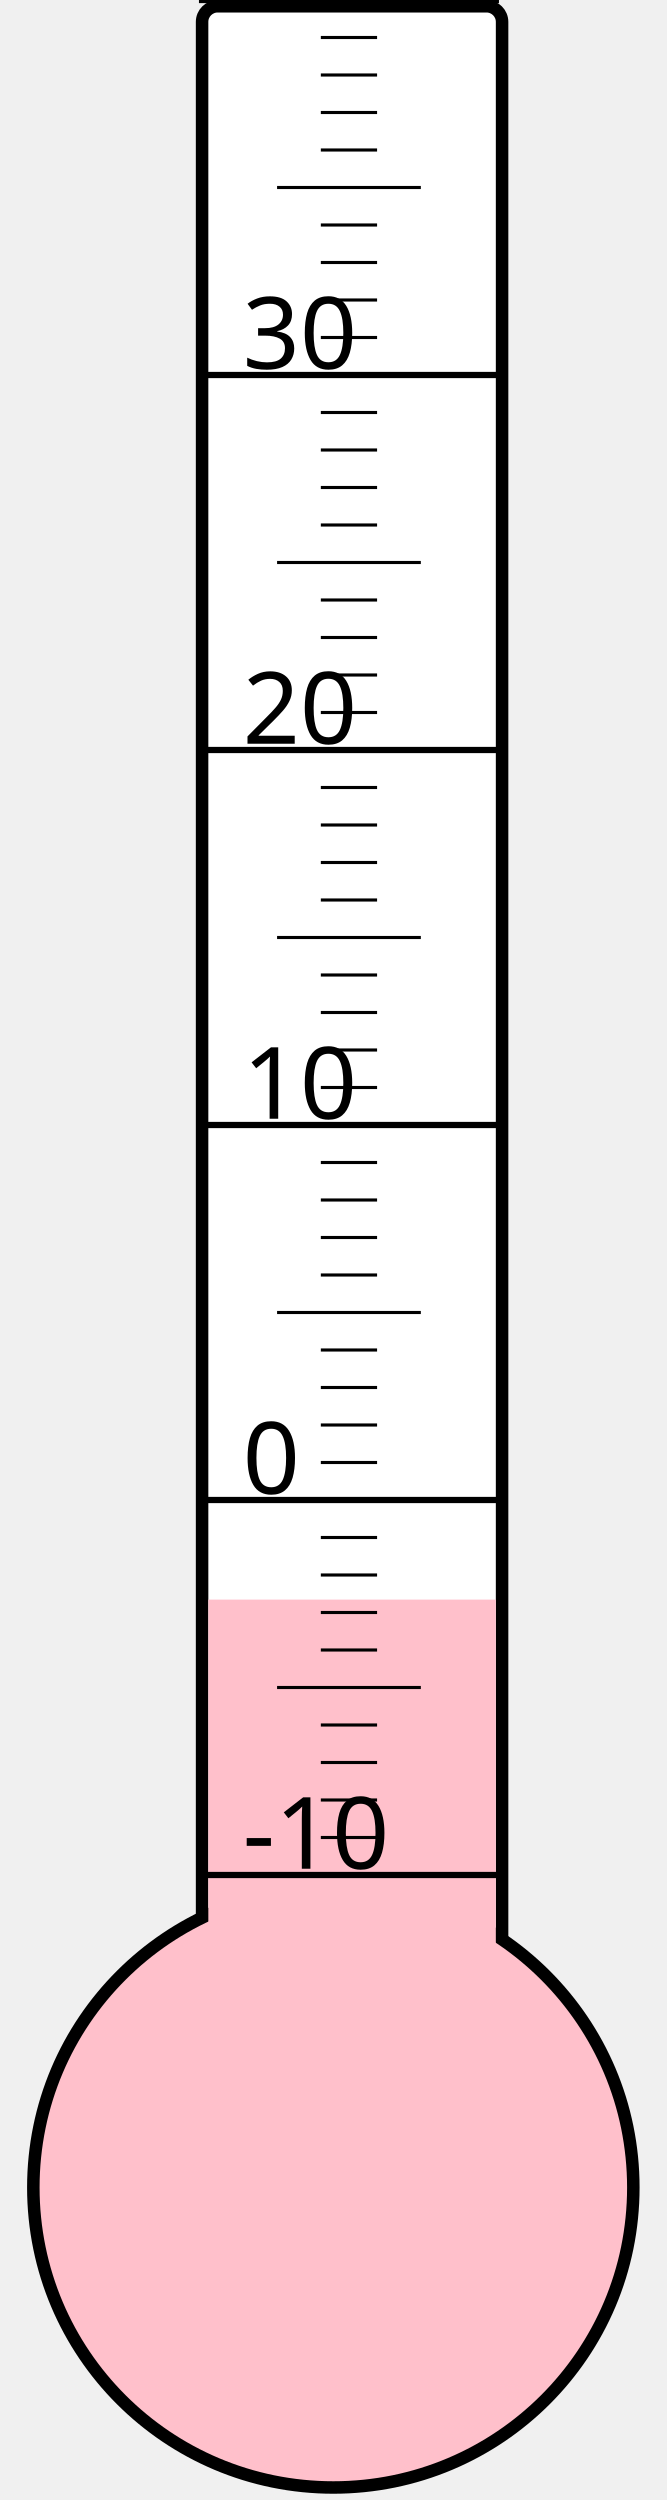
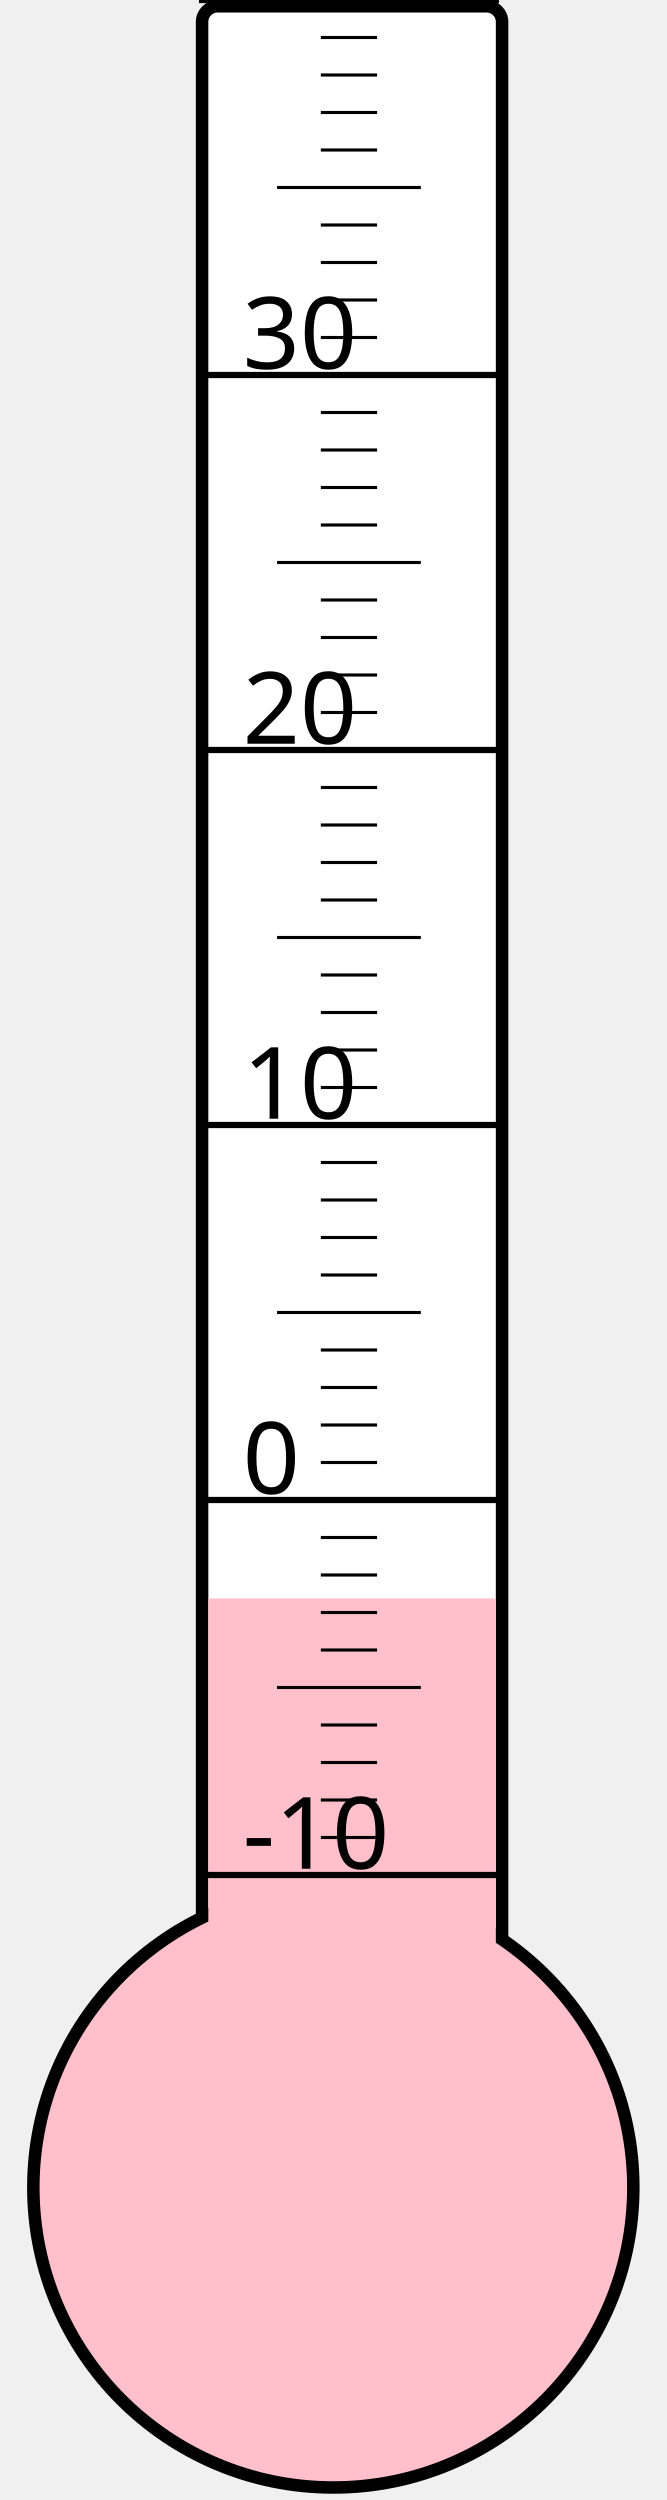
<svg xmlns="http://www.w3.org/2000/svg" width="40px" height="150px" viewBox="0 0 200 800">
  <rect width="200" height="800" x="0" y="0" style="fill: #ffffeb; fill-opacity: 0;" />
  <rect width="96" height="680" x="58" y="2" rx="5" ry="5" style="fill: white; fill-opacity: 1; stroke: black; stroke-width: 4;" />
  <circle cx="100" cy="700" r="96" style="fill: pink; stroke: black; stroke-width: 4;" />
-   <rect width="92" height="188.125" x="60" y="511.875" style="fill: pink; fill-opacity: 1; stroke-width: 0;" />
+   <rect width="92" height="188.5" x="60" y="511.5" style="fill: pink; fill-opacity: 1; stroke-width: 0;" />
  <text x="71" y="598" style="font-family: sans-serif; font-size: 24pt;">-10</text>
  <text x="71" y="478" style="font-family: sans-serif; font-size: 24pt;">0</text>
  <text x="71" y="358" style="font-family: sans-serif; font-size: 24pt;">10</text>
  <text x="71" y="238" style="font-family: sans-serif; font-size: 24pt;">20</text>
  <text x="71" y="118" style="font-family: sans-serif; font-size: 24pt;">30</text>
  <g style="stroke: black;">
    <line x1="57" y1="600" x2="153" y2="600" style="stroke-width: 2;" />
    <line x1="96" y1="588" x2="114" y2="588" style="stroke-width: 1;" />
    <line x1="96" y1="576" x2="114" y2="576" style="stroke-width: 1;" />
    <line x1="96" y1="564" x2="114" y2="564" style="stroke-width: 1;" />
    <line x1="96" y1="552" x2="114" y2="552" style="stroke-width: 1;" />
    <line x1="82" y1="540" x2="128" y2="540" style="stroke-width: 1;" />
    <line x1="96" y1="528" x2="114" y2="528" style="stroke-width: 1;" />
    <line x1="96" y1="516" x2="114" y2="516" style="stroke-width: 1;" />
    <line x1="96" y1="504" x2="114" y2="504" style="stroke-width: 1;" />
    <line x1="96" y1="492" x2="114" y2="492" style="stroke-width: 1;" />
    <line x1="57" y1="480" x2="153" y2="480" style="stroke-width: 2;" />
    <line x1="96" y1="468" x2="114" y2="468" style="stroke-width: 1;" />
    <line x1="96" y1="456" x2="114" y2="456" style="stroke-width: 1;" />
    <line x1="96" y1="444" x2="114" y2="444" style="stroke-width: 1;" />
    <line x1="96" y1="432" x2="114" y2="432" style="stroke-width: 1;" />
    <line x1="82" y1="420" x2="128" y2="420" style="stroke-width: 1;" />
    <line x1="96" y1="408" x2="114" y2="408" style="stroke-width: 1;" />
    <line x1="96" y1="396" x2="114" y2="396" style="stroke-width: 1;" />
    <line x1="96" y1="384" x2="114" y2="384" style="stroke-width: 1;" />
    <line x1="96" y1="372" x2="114" y2="372" style="stroke-width: 1;" />
    <line x1="57" y1="360" x2="153" y2="360" style="stroke-width: 2;" />
    <line x1="96" y1="348" x2="114" y2="348" style="stroke-width: 1;" />
    <line x1="96" y1="336" x2="114" y2="336" style="stroke-width: 1;" />
    <line x1="96" y1="324" x2="114" y2="324" style="stroke-width: 1;" />
    <line x1="96" y1="312" x2="114" y2="312" style="stroke-width: 1;" />
    <line x1="82" y1="300" x2="128" y2="300" style="stroke-width: 1;" />
    <line x1="96" y1="288" x2="114" y2="288" style="stroke-width: 1;" />
    <line x1="96" y1="276" x2="114" y2="276" style="stroke-width: 1;" />
    <line x1="96" y1="264" x2="114" y2="264" style="stroke-width: 1;" />
    <line x1="96" y1="252" x2="114" y2="252" style="stroke-width: 1;" />
    <line x1="57" y1="240" x2="153" y2="240" style="stroke-width: 2;" />
    <line x1="96" y1="228" x2="114" y2="228" style="stroke-width: 1;" />
    <line x1="96" y1="216" x2="114" y2="216" style="stroke-width: 1;" />
    <line x1="96" y1="204" x2="114" y2="204" style="stroke-width: 1;" />
    <line x1="96" y1="192" x2="114" y2="192" style="stroke-width: 1;" />
    <line x1="82" y1="180" x2="128" y2="180" style="stroke-width: 1;" />
    <line x1="96" y1="168" x2="114" y2="168" style="stroke-width: 1;" />
    <line x1="96" y1="156" x2="114" y2="156" style="stroke-width: 1;" />
    <line x1="96" y1="144" x2="114" y2="144" style="stroke-width: 1;" />
    <line x1="96" y1="132" x2="114" y2="132" style="stroke-width: 1;" />
    <line x1="57" y1="120" x2="153" y2="120" style="stroke-width: 2;" />
    <line x1="96" y1="108" x2="114" y2="108" style="stroke-width: 1;" />
    <line x1="96" y1="96" x2="114" y2="96" style="stroke-width: 1;" />
    <line x1="96" y1="84" x2="114" y2="84" style="stroke-width: 1;" />
    <line x1="96" y1="72" x2="114" y2="72" style="stroke-width: 1;" />
    <line x1="82" y1="60" x2="128" y2="60" style="stroke-width: 1;" />
    <line x1="96" y1="48" x2="114" y2="48" style="stroke-width: 1;" />
    <line x1="96" y1="36" x2="114" y2="36" style="stroke-width: 1;" />
    <line x1="96" y1="24" x2="114" y2="24" style="stroke-width: 1;" />
    <line x1="96" y1="12" x2="114" y2="12" style="stroke-width: 1;" />
    <line x1="57" y1="0" x2="153" y2="0" style="stroke-width: 2;" />
  </g>
</svg>
